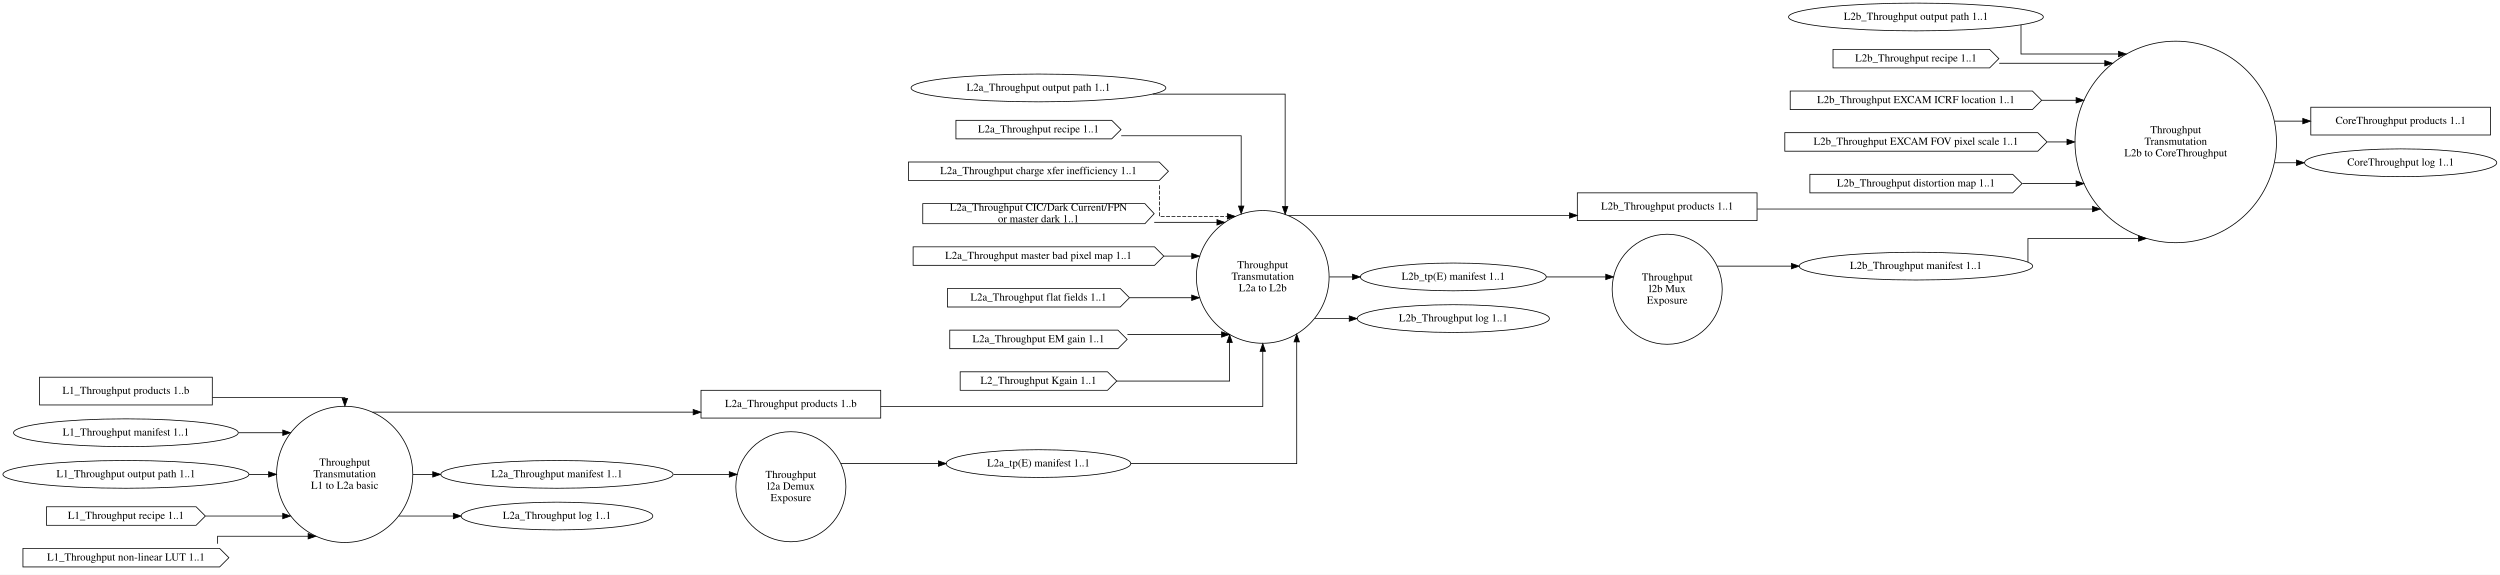
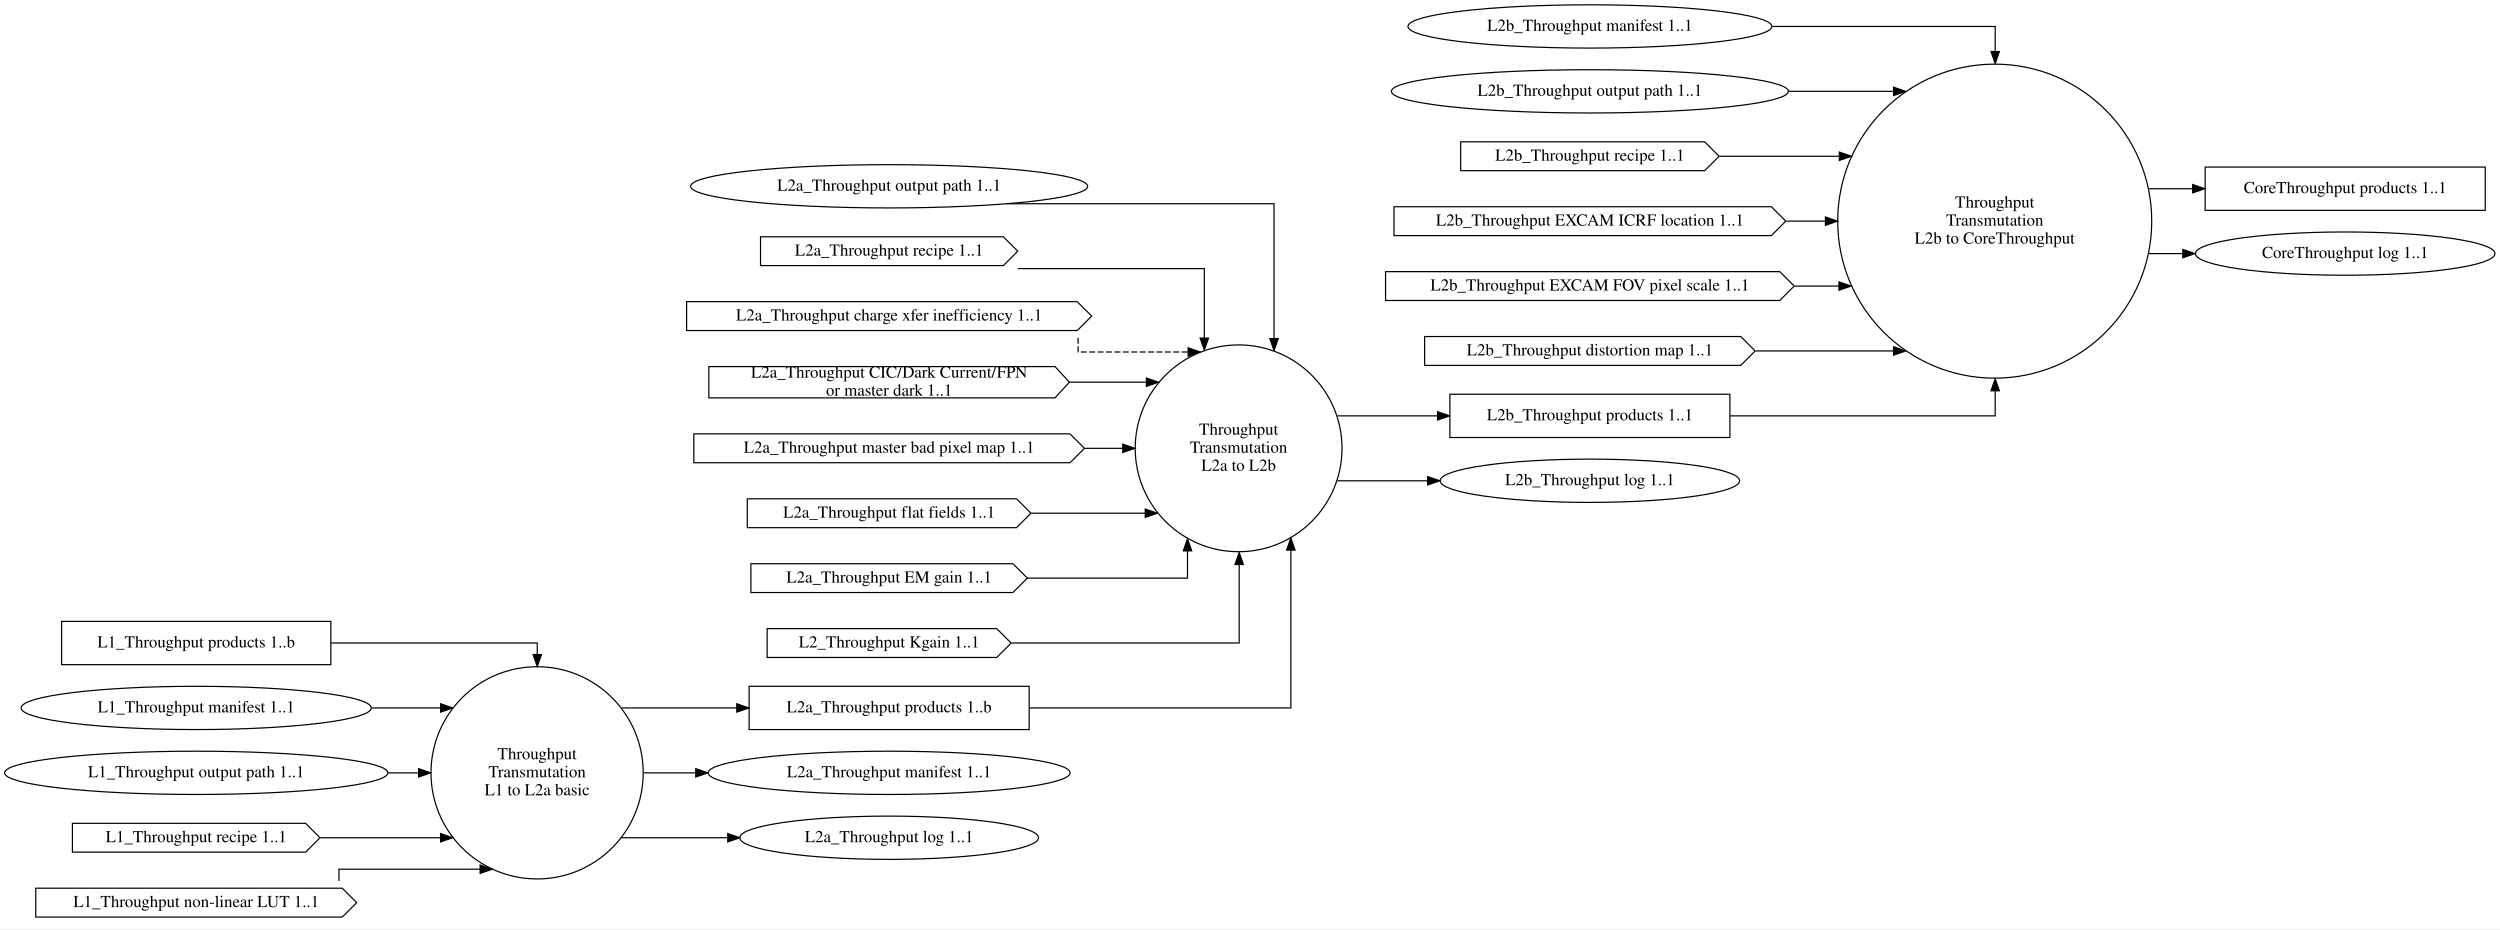
- <svg xmlns="http://www.w3.org/2000/svg" width="3241pt" height="745pt" viewBox="0.00 0.00 3241.14 745.00">
-   <g id="graph0" class="graph" transform="scale(1 1) rotate(0) translate(4 741)">
-     <polygon fill="white" stroke="transparent" points="-4,4 -4,-741 3237.14,-741 3237.14,4 -4,4" />
+ <svg xmlns="http://www.w3.org/2000/svg" width="2080pt" height="773pt" viewBox="0.00 0.00 2079.99 773.00">
+   <g id="graph0" class="graph" transform="scale(1 1) rotate(0) translate(4 769)">
+     <polygon fill="white" stroke="transparent" points="-4,4 -4,-769 2075.99,-769 2075.99,4 -4,4" />
    <g id="node1" class="node">
      <ellipse fill="none" stroke="black" cx="442.86" cy="-126" rx="88.28" ry="88.28" />
      <text text-anchor="middle" x="442.86" y="-137.3" font-family="Times,serif" font-size="14.00">Throughput</text>
      <text text-anchor="middle" x="442.86" y="-122.3" font-family="Times,serif" font-size="14.00">Transmutation</text>
      <text text-anchor="middle" x="442.86" y="-107.3" font-family="Times,serif" font-size="14.00">L1 to L2a basic</text>
    </g>
-     <g id="node11" class="node">
-       <polygon fill="none" stroke="black" points="1137.82,-235 904.82,-235 904.82,-199 1137.82,-199 1137.82,-235" />
-       <text text-anchor="middle" x="1021.32" y="-213.3" font-family="Times,serif" font-size="14.00">L2a_Throughput products 1..b</text>
+     <g id="node9" class="node">
+       <polygon fill="none" stroke="black" points="852.25,-198 619.25,-198 619.25,-162 852.25,-162 852.25,-198" />
+       <text text-anchor="middle" x="735.75" y="-176.3" font-family="Times,serif" font-size="14.00">L2a_Throughput products 1..b</text>
    </g>
    <g id="edge6" class="edge">
-       <path fill="none" stroke="black" d="M479.05,-206.69C479.05,-206.69 894.67,-206.69 894.67,-206.69" />
-       <polygon fill="black" stroke="black" points="894.67,-210.19 904.67,-206.69 894.67,-203.19 894.67,-210.19" />
-     </g>
-     <g id="node12" class="node">
-       <ellipse fill="none" stroke="black" cx="718.04" cy="-126" rx="150.57" ry="18" />
-       <text text-anchor="middle" x="718.04" y="-122.3" font-family="Times,serif" font-size="14.00">L2a_Throughput manifest 1..1</text>
+       <path fill="none" stroke="black" d="M513.01,-180C513.01,-180 608.99,-180 608.99,-180" />
+       <polygon fill="black" stroke="black" points="608.99,-183.5 618.99,-180 608.99,-176.5 608.99,-183.5" />
+     </g>
+     <g id="node10" class="node">
+       <ellipse fill="none" stroke="black" cx="735.75" cy="-126" rx="150.57" ry="18" />
+       <text text-anchor="middle" x="735.75" y="-122.3" font-family="Times,serif" font-size="14.00">L2a_Throughput manifest 1..1</text>
    </g>
    <g id="edge7" class="edge">
-       <path fill="none" stroke="black" d="M531.44,-126C531.44,-126 557.04,-126 557.04,-126" />
-       <polygon fill="black" stroke="black" points="557.04,-129.5 567.04,-126 557.04,-122.5 557.04,-129.5" />
-     </g>
-     <g id="node21" class="node">
-       <ellipse fill="none" stroke="black" cx="718.04" cy="-72" rx="124.28" ry="18" />
-       <text text-anchor="middle" x="718.04" y="-68.3" font-family="Times,serif" font-size="14.00">L2a_Throughput log 1..1</text>
+       <path fill="none" stroke="black" d="M531.53,-126C531.53,-126 574.84,-126 574.84,-126" />
+       <polygon fill="black" stroke="black" points="574.84,-129.5 584.84,-126 574.84,-122.5 574.84,-129.5" />
+     </g>
+     <g id="node19" class="node">
+       <ellipse fill="none" stroke="black" cx="735.75" cy="-72" rx="124.28" ry="18" />
+       <text text-anchor="middle" x="735.75" y="-68.3" font-family="Times,serif" font-size="14.00">L2a_Throughput log 1..1</text>
    </g>
    <g id="edge8" class="edge">
-       <path fill="none" stroke="black" d="M513.01,-72C513.01,-72 583.73,-72 583.73,-72" />
-       <polygon fill="black" stroke="black" points="583.73,-75.5 593.73,-72 583.73,-68.5 583.73,-75.5" />
+       <path fill="none" stroke="black" d="M513.01,-72C513.01,-72 601.49,-72 601.49,-72" />
+       <polygon fill="black" stroke="black" points="601.49,-75.5 611.49,-72 601.49,-68.5 601.49,-75.5" />
    </g>
    <g id="node2" class="node">
-       <ellipse fill="none" stroke="black" cx="1021.32" cy="-110" rx="71.34" ry="71.34" />
-       <text text-anchor="middle" x="1021.32" y="-121.3" font-family="Times,serif" font-size="14.00">Throughput</text>
-       <text text-anchor="middle" x="1021.32" y="-106.3" font-family="Times,serif" font-size="14.00">l2a Demux</text>
-       <text text-anchor="middle" x="1021.32" y="-91.3" font-family="Times,serif" font-size="14.00">Exposure</text>
-     </g>
-     <g id="node22" class="node">
-       <ellipse fill="none" stroke="black" cx="1342.32" cy="-140" rx="119.68" ry="18" />
-       <text text-anchor="middle" x="1342.32" y="-136.3" font-family="Times,serif" font-size="14.00">L2a_tp(E) manifest 1..1</text>
-     </g>
-     <g id="edge22" class="edge">
-       <path fill="none" stroke="black" d="M1086.28,-140C1086.28,-140 1212.6,-140 1212.6,-140" />
-       <polygon fill="black" stroke="black" points="1212.6,-143.5 1222.6,-140 1212.6,-136.5 1212.6,-143.5" />
+       <ellipse fill="none" stroke="black" cx="1026.52" cy="-396" rx="86.03" ry="86.03" />
+       <text text-anchor="middle" x="1026.52" y="-407.3" font-family="Times,serif" font-size="14.00">Throughput</text>
+       <text text-anchor="middle" x="1026.52" y="-392.3" font-family="Times,serif" font-size="14.00">Transmutation</text>
+       <text text-anchor="middle" x="1026.52" y="-377.3" font-family="Times,serif" font-size="14.00">L2a to L2b</text>
+     </g>
+     <g id="node20" class="node">
+       <polygon fill="none" stroke="black" points="1435.28,-441 1202.28,-441 1202.28,-405 1435.28,-405 1435.28,-441" />
+       <text text-anchor="middle" x="1318.78" y="-419.3" font-family="Times,serif" font-size="14.00">L2b_Throughput products 1..1</text>
+     </g>
+     <g id="edge18" class="edge">
+       <path fill="none" stroke="black" d="M1108.71,-423C1108.71,-423 1192.05,-423 1192.05,-423" />
+       <polygon fill="black" stroke="black" points="1192.05,-426.5 1202.05,-423 1192.05,-419.5 1192.05,-426.5" />
+     </g>
+     <g id="node27" class="node">
+       <ellipse fill="none" stroke="black" cx="1318.78" cy="-369" rx="124.58" ry="18" />
+       <text text-anchor="middle" x="1318.78" y="-365.3" font-family="Times,serif" font-size="14.00">L2b_Throughput log 1..1</text>
+     </g>
+     <g id="edge19" class="edge">
+       <path fill="none" stroke="black" d="M1108.71,-369C1108.71,-369 1183.81,-369 1183.81,-369" />
+       <polygon fill="black" stroke="black" points="1183.81,-372.5 1193.81,-369 1183.81,-365.5 1183.81,-372.5" />
    </g>
    <g id="node3" class="node">
-       <ellipse fill="none" stroke="black" cx="1633.09" cy="-382" rx="86.03" ry="86.03" />
-       <text text-anchor="middle" x="1633.09" y="-393.3" font-family="Times,serif" font-size="14.00">Throughput</text>
-       <text text-anchor="middle" x="1633.09" y="-378.3" font-family="Times,serif" font-size="14.00">Transmutation</text>
-       <text text-anchor="middle" x="1633.09" y="-363.3" font-family="Times,serif" font-size="14.00">L2a to L2b</text>
-     </g>
-     <g id="node23" class="node">
-       <polygon fill="none" stroke="black" points="2273.93,-491 2040.93,-491 2040.93,-455 2273.93,-455 2273.93,-491" />
-       <text text-anchor="middle" x="2157.43" y="-469.3" font-family="Times,serif" font-size="14.00">L2b_Throughput products 1..1</text>
-     </g>
-     <g id="edge18" class="edge">
-       <path fill="none" stroke="black" d="M1666.29,-461.63C1666.29,-461.63 2030.79,-461.63 2030.79,-461.63" />
-       <polygon fill="black" stroke="black" points="2030.79,-465.13 2040.79,-461.63 2030.79,-458.13 2030.79,-465.13" />
-     </g>
-     <g id="node30" class="node">
-       <ellipse fill="none" stroke="black" cx="1880.14" cy="-382" rx="120.48" ry="18" />
-       <text text-anchor="middle" x="1880.14" y="-378.3" font-family="Times,serif" font-size="14.00">L2b_tp(E) manifest 1..1</text>
-     </g>
-     <g id="edge19" class="edge">
-       <path fill="none" stroke="black" d="M1719.5,-382C1719.5,-382 1749.47,-382 1749.47,-382" />
-       <polygon fill="black" stroke="black" points="1749.47,-385.5 1759.47,-382 1749.47,-378.5 1749.47,-385.5" />
-     </g>
-     <g id="node31" class="node">
-       <ellipse fill="none" stroke="black" cx="1880.14" cy="-328" rx="124.58" ry="18" />
-       <text text-anchor="middle" x="1880.14" y="-324.3" font-family="Times,serif" font-size="14.00">L2b_Throughput log 1..1</text>
-     </g>
-     <g id="edge20" class="edge">
-       <path fill="none" stroke="black" d="M1700.6,-328C1700.6,-328 1745.24,-328 1745.24,-328" />
-       <polygon fill="black" stroke="black" points="1745.24,-331.5 1755.24,-328 1745.24,-324.5 1745.24,-331.5" />
+       <ellipse fill="none" stroke="black" cx="1655.6" cy="-585" rx="130.63" ry="130.63" />
+       <text text-anchor="middle" x="1655.6" y="-596.3" font-family="Times,serif" font-size="14.00">Throughput</text>
+       <text text-anchor="middle" x="1655.6" y="-581.3" font-family="Times,serif" font-size="14.00">Transmutation</text>
+       <text text-anchor="middle" x="1655.6" y="-566.3" font-family="Times,serif" font-size="14.00">L2b to CoreThroughput</text>
+     </g>
+     <g id="node28" class="node">
+       <polygon fill="none" stroke="black" points="2063.7,-630 1830.7,-630 1830.7,-594 2063.7,-594 2063.7,-630" />
+       <text text-anchor="middle" x="1947.2" y="-608.3" font-family="Times,serif" font-size="14.00">CoreThroughput products 1..1</text>
+     </g>
+     <g id="edge27" class="edge">
+       <path fill="none" stroke="black" d="M1783.92,-612C1783.92,-612 1820.31,-612 1820.31,-612" />
+       <polygon fill="black" stroke="black" points="1820.31,-615.5 1830.31,-612 1820.31,-608.5 1820.31,-615.5" />
+     </g>
+     <g id="node29" class="node">
+       <ellipse fill="none" stroke="black" cx="1947.2" cy="-558" rx="124.58" ry="18" />
+       <text text-anchor="middle" x="1947.2" y="-554.3" font-family="Times,serif" font-size="14.00">CoreThroughput log 1..1</text>
+     </g>
+     <g id="edge28" class="edge">
+       <path fill="none" stroke="black" d="M1783.92,-558C1783.92,-558 1812.12,-558 1812.12,-558" />
+       <polygon fill="black" stroke="black" points="1812.12,-561.5 1822.12,-558 1812.12,-554.5 1812.12,-561.5" />
    </g>
    <g id="node4" class="node">
-       <ellipse fill="none" stroke="black" cx="2157.43" cy="-366" rx="71.34" ry="71.34" />
-       <text text-anchor="middle" x="2157.43" y="-377.3" font-family="Times,serif" font-size="14.00">Throughput</text>
-       <text text-anchor="middle" x="2157.43" y="-362.3" font-family="Times,serif" font-size="14.00">l2b Mux</text>
-       <text text-anchor="middle" x="2157.43" y="-347.3" font-family="Times,serif" font-size="14.00">Exposure</text>
-     </g>
-     <g id="node24" class="node">
-       <ellipse fill="none" stroke="black" cx="2479.93" cy="-396" rx="151.37" ry="18" />
-       <text text-anchor="middle" x="2479.93" y="-392.3" font-family="Times,serif" font-size="14.00">L2b_Throughput manifest 1..1</text>
-     </g>
-     <g id="edge25" class="edge">
-       <path fill="none" stroke="black" d="M2222.31,-396C2222.31,-396 2318.49,-396 2318.49,-396" />
-       <polygon fill="black" stroke="black" points="2318.49,-399.5 2328.49,-396 2318.49,-392.5 2318.49,-399.5" />
-     </g>
-     <g id="node5" class="node">
-       <ellipse fill="none" stroke="black" cx="2816.75" cy="-557" rx="130.63" ry="130.63" />
-       <text text-anchor="middle" x="2816.75" y="-568.3" font-family="Times,serif" font-size="14.00">Throughput</text>
-       <text text-anchor="middle" x="2816.75" y="-553.3" font-family="Times,serif" font-size="14.00">Transmutation</text>
-       <text text-anchor="middle" x="2816.75" y="-538.3" font-family="Times,serif" font-size="14.00">L2b to CoreThroughput</text>
-     </g>
-     <g id="node32" class="node">
-       <polygon fill="none" stroke="black" points="3224.85,-602 2991.85,-602 2991.85,-566 3224.85,-566 3224.85,-602" />
-       <text text-anchor="middle" x="3108.35" y="-580.3" font-family="Times,serif" font-size="14.00">CoreThroughput products 1..1</text>
-     </g>
-     <g id="edge33" class="edge">
-       <path fill="none" stroke="black" d="M2945.07,-584C2945.07,-584 2981.46,-584 2981.46,-584" />
-       <polygon fill="black" stroke="black" points="2981.46,-587.5 2991.46,-584 2981.46,-580.5 2981.46,-587.5" />
-     </g>
-     <g id="node33" class="node">
-       <ellipse fill="none" stroke="black" cx="3108.35" cy="-530" rx="124.58" ry="18" />
-       <text text-anchor="middle" x="3108.35" y="-526.3" font-family="Times,serif" font-size="14.00">CoreThroughput log 1..1</text>
-     </g>
-     <g id="edge34" class="edge">
-       <path fill="none" stroke="black" d="M2945.07,-530C2945.07,-530 2973.27,-530 2973.27,-530" />
-       <polygon fill="black" stroke="black" points="2973.27,-533.5 2983.27,-530 2973.27,-526.5 2973.27,-533.5" />
-     </g>
-     <g id="node6" class="node">
      <polygon fill="none" stroke="black" points="271.24,-252 47.24,-252 47.24,-216 271.24,-216 271.24,-252" />
      <text text-anchor="middle" x="159.24" y="-230.3" font-family="Times,serif" font-size="14.00">L1_Throughput products 1..b</text>
    </g>
    <g id="edge1" class="edge">
-       <path fill="none" stroke="black" d="M271.44,-225.5C350.8,-225.5 443.14,-225.5 443.14,-225.5 443.14,-225.5 443.14,-224.4 443.14,-224.4" />
-       <polygon fill="black" stroke="black" points="446.64,-224.47 443.14,-214.47 439.64,-224.47 446.64,-224.47" />
-     </g>
-     <g id="node7" class="node">
+       <path fill="none" stroke="black" d="M271.38,-234C350.7,-234 442.99,-234 442.99,-234 442.99,-234 442.99,-224.44 442.99,-224.44" />
+       <polygon fill="black" stroke="black" points="446.49,-224.44 442.99,-214.44 439.49,-224.44 446.49,-224.44" />
+     </g>
+     <g id="node5" class="node">
      <ellipse fill="none" stroke="black" cx="159.24" cy="-180" rx="145.67" ry="18" />
      <text text-anchor="middle" x="159.24" y="-176.3" font-family="Times,serif" font-size="14.00">L1_Throughput manifest 1..1</text>
    </g>
    <g id="edge2" class="edge">
      <path fill="none" stroke="black" d="M305.2,-180C305.2,-180 362.61,-180 362.61,-180" />
      <polygon fill="black" stroke="black" points="362.61,-183.5 372.61,-180 362.61,-176.5 362.61,-183.5" />
    </g>
-     <g id="node8" class="node">
+     <g id="node6" class="node">
      <ellipse fill="none" stroke="black" cx="159.24" cy="-126" rx="159.47" ry="18" />
      <text text-anchor="middle" x="159.24" y="-122.3" font-family="Times,serif" font-size="14.00">L1_Throughput output path 1..1</text>
    </g>
    <g id="edge3" class="edge">
      <path fill="none" stroke="black" d="M318.87,-126C318.87,-126 344.26,-126 344.26,-126" />
      <polygon fill="black" stroke="black" points="344.26,-129.5 354.26,-126 344.26,-122.5 344.26,-129.5" />
    </g>
-     <g id="node9" class="node">
+     <g id="node7" class="node">
      <polygon fill="none" stroke="black" points="250.24,-84 56.24,-84 56.24,-60 250.24,-60 262.24,-72 250.24,-84" />
      <text text-anchor="middle" x="159.24" y="-68.3" font-family="Times,serif" font-size="14.00">L1_Throughput recipe 1..1</text>
    </g>
    <g id="edge4" class="edge">
      <path fill="none" stroke="black" d="M262.43,-72C262.43,-72 362.54,-72 362.54,-72" />
      <polygon fill="black" stroke="black" points="362.54,-75.5 372.54,-72 362.54,-68.5 362.54,-75.5" />
    </g>
-     <g id="node10" class="node">
+     <g id="node8" class="node">
      <polygon fill="none" stroke="black" points="280.74,-30 25.74,-30 25.74,-6 280.74,-6 292.74,-18 280.74,-30" />
      <text text-anchor="middle" x="159.24" y="-14.3" font-family="Times,serif" font-size="14.00">L1_Throughput non-linear LUT 1..1</text>
    </g>
    <g id="edge5" class="edge">
-       <path fill="none" stroke="black" d="M278.14,-36.08C278.14,-41.39 278.14,-45.81 278.14,-45.81 278.14,-45.81 395.48,-45.81 395.48,-45.81" />
-       <polygon fill="black" stroke="black" points="395.48,-49.31 405.48,-45.81 395.48,-42.31 395.48,-49.31" />
+       <path fill="none" stroke="black" d="M277.99,-36.08C277.99,-41.39 277.99,-45.81 277.99,-45.81 277.99,-45.81 395.45,-45.81 395.45,-45.81" />
+       <polygon fill="black" stroke="black" points="395.45,-49.31 405.45,-45.81 395.45,-42.31 395.45,-49.31" />
    </g>
    <g id="edge9" class="edge">
-       <path fill="none" stroke="black" d="M1137.84,-214C1315.35,-214 1633.14,-214 1633.14,-214 1633.14,-214 1633.14,-285.54 1633.14,-285.54" />
-       <polygon fill="black" stroke="black" points="1629.64,-285.54 1633.14,-295.54 1636.64,-285.54 1629.64,-285.54" />
+       <path fill="none" stroke="black" d="M852.65,-180C949.04,-180 1069.99,-180 1069.99,-180 1069.99,-180 1069.99,-311.36 1069.99,-311.36" />
+       <polygon fill="black" stroke="black" points="1066.49,-311.36 1069.99,-321.36 1073.49,-311.36 1066.49,-311.36" />
+     </g>
+     <g id="node11" class="node">
+       <ellipse fill="none" stroke="black" cx="735.75" cy="-614" rx="165.17" ry="18" />
+       <text text-anchor="middle" x="735.75" y="-610.3" font-family="Times,serif" font-size="14.00">L2a_Throughput output path 1..1</text>
+     </g>
+     <g id="edge11" class="edge">
+       <path fill="none" stroke="black" d="M833.57,-599.5C927.75,-599.5 1055.99,-599.5 1055.99,-599.5 1055.99,-599.5 1055.99,-487.31 1055.99,-487.31" />
+       <polygon fill="black" stroke="black" points="1059.49,-487.31 1055.99,-477.31 1052.49,-487.31 1059.49,-487.31" />
+     </g>
+     <g id="node12" class="node">
+       <polygon fill="none" stroke="black" points="830.75,-572 628.75,-572 628.75,-548 830.75,-548 842.75,-560 830.75,-572" />
+       <text text-anchor="middle" x="735.75" y="-556.3" font-family="Times,serif" font-size="14.00">L2a_Throughput recipe 1..1</text>
+     </g>
+     <g id="edge12" class="edge">
+       <path fill="none" stroke="black" d="M842.79,-545.5C915.3,-545.5 997.99,-545.5 997.99,-545.5 997.99,-545.5 997.99,-487.75 997.99,-487.75" />
+       <polygon fill="black" stroke="black" points="1001.49,-487.75 997.99,-477.75 994.49,-487.75 1001.49,-487.75" />
+     </g>
+     <g id="node13" class="node">
+       <polygon fill="none" stroke="black" points="892.25,-518 567.25,-518 567.25,-494 892.25,-494 904.25,-506 892.25,-518" />
+       <text text-anchor="middle" x="735.75" y="-502.3" font-family="Times,serif" font-size="14.00">L2a_Throughput charge xfer inefficiency 1..1</text>
+     </g>
+     <g id="edge13" class="edge">
+       <path fill="none" stroke="black" stroke-dasharray="5,2" d="M892.99,-487.94C892.99,-481.65 892.99,-476.13 892.99,-476.13 892.99,-476.13 984.53,-476.13 984.53,-476.13" />
+       <polygon fill="black" stroke="black" points="984.53,-479.63 994.53,-476.13 984.53,-472.63 984.53,-479.63" />
+     </g>
+     <g id="node14" class="node">
+       <polygon fill="none" stroke="black" points="873.75,-464 585.75,-464 585.75,-438 873.75,-438 885.75,-451 873.75,-464" />
+       <text text-anchor="middle" x="735.75" y="-454.8" font-family="Times,serif" font-size="14.00">L2a_Throughput CIC/Dark Current/FPN</text>
+       <text text-anchor="middle" x="735.75" y="-439.8" font-family="Times,serif" font-size="14.00"> or master dark 1..1</text>
+     </g>
+     <g id="edge14" class="edge">
+       <path fill="none" stroke="black" d="M885.82,-451C885.82,-451 949.8,-451 949.8,-451" />
+       <polygon fill="black" stroke="black" points="949.8,-454.5 959.8,-451 949.8,-447.5 949.8,-454.5" />
+     </g>
+     <g id="node15" class="node">
+       <polygon fill="none" stroke="black" points="886.25,-408 573.25,-408 573.25,-384 886.25,-384 898.25,-396 886.25,-408" />
+       <text text-anchor="middle" x="735.75" y="-392.3" font-family="Times,serif" font-size="14.00">L2a_Throughput master bad pixel map 1..1</text>
+     </g>
+     <g id="edge15" class="edge">
+       <path fill="none" stroke="black" d="M898.56,-396C898.56,-396 930.14,-396 930.14,-396" />
+       <polygon fill="black" stroke="black" points="930.14,-399.5 940.14,-396 930.14,-392.5 930.14,-399.5" />
+     </g>
+     <g id="node16" class="node">
+       <polygon fill="none" stroke="black" points="841.75,-354 617.75,-354 617.75,-330 841.75,-330 853.75,-342 841.75,-354" />
+       <text text-anchor="middle" x="735.75" y="-338.3" font-family="Times,serif" font-size="14.00">L2a_Throughput flat fields 1..1</text>
+     </g>
+     <g id="edge16" class="edge">
+       <path fill="none" stroke="black" d="M854.01,-342C854.01,-342 948.85,-342 948.85,-342" />
+       <polygon fill="black" stroke="black" points="948.85,-345.5 958.85,-342 948.85,-338.5 948.85,-345.5" />
+     </g>
+     <g id="node17" class="node">
+       <polygon fill="none" stroke="black" points="838.75,-300 620.75,-300 620.75,-276 838.75,-276 850.75,-288 838.75,-300" />
+       <text text-anchor="middle" x="735.75" y="-284.3" font-family="Times,serif" font-size="14.00">L2a_Throughput EM gain 1..1</text>
+     </g>
+     <g id="edge17" class="edge">
+       <path fill="none" stroke="black" d="M850.79,-288C915.72,-288 983.99,-288 983.99,-288 983.99,-288 983.99,-310.7 983.99,-310.7" />
+       <polygon fill="black" stroke="black" points="980.49,-310.7 983.99,-320.7 987.49,-310.7 980.49,-310.7" />
+     </g>
+     <g id="node18" class="node">
+       <polygon fill="none" stroke="black" points="825.25,-246 634.25,-246 634.25,-222 825.25,-222 837.25,-234 825.25,-246" />
+       <text text-anchor="middle" x="735.75" y="-230.3" font-family="Times,serif" font-size="14.00">L2_Throughput Kgain 1..1</text>
+     </g>
+     <g id="edge10" class="edge">
+       <path fill="none" stroke="black" d="M837.61,-234C921.6,-234 1026.99,-234 1026.99,-234 1026.99,-234 1026.99,-299.31 1026.99,-299.31" />
+       <polygon fill="black" stroke="black" points="1023.49,-299.31 1026.99,-309.31 1030.49,-299.31 1023.49,-299.31" />
+     </g>
+     <g id="edge20" class="edge">
+       <path fill="none" stroke="black" d="M1435.3,-423C1532.77,-423 1655.99,-423 1655.99,-423 1655.99,-423 1655.99,-443.85 1655.99,-443.85" />
+       <polygon fill="black" stroke="black" points="1652.49,-443.85 1655.99,-453.85 1659.49,-443.85 1652.49,-443.85" />
+     </g>
+     <g id="node21" class="node">
+       <ellipse fill="none" stroke="black" cx="1318.78" cy="-747" rx="151.37" ry="18" />
+       <text text-anchor="middle" x="1318.78" y="-743.3" font-family="Times,serif" font-size="14.00">L2b_Throughput manifest 1..1</text>
    </g>
    <g id="edge21" class="edge">
-       <path fill="none" stroke="black" d="M869.23,-126C869.23,-126 941.51,-126 941.51,-126" />
-       <polygon fill="black" stroke="black" points="941.51,-129.5 951.51,-126 941.51,-122.5 941.51,-129.5" />
-     </g>
-     <g id="node13" class="node">
-       <ellipse fill="none" stroke="black" cx="1342.32" cy="-627" rx="165.17" ry="18" />
-       <text text-anchor="middle" x="1342.32" y="-623.3" font-family="Times,serif" font-size="14.00">L2a_Throughput output path 1..1</text>
-     </g>
-     <g id="edge11" class="edge">
-       <path fill="none" stroke="black" d="M1490.53,-619C1574.19,-619 1662.14,-619 1662.14,-619 1662.14,-619 1662.14,-473.23 1662.14,-473.23" />
-       <polygon fill="black" stroke="black" points="1665.64,-473.23 1662.14,-463.23 1658.64,-473.23 1665.64,-473.23" />
-     </g>
-     <g id="node14" class="node">
-       <polygon fill="none" stroke="black" points="1437.32,-585 1235.32,-585 1235.32,-561 1437.32,-561 1449.32,-573 1437.32,-585" />
-       <text text-anchor="middle" x="1342.32" y="-569.3" font-family="Times,serif" font-size="14.00">L2a_Throughput recipe 1..1</text>
-     </g>
-     <g id="edge12" class="edge">
-       <path fill="none" stroke="black" d="M1449.6,-565C1522.27,-565 1605.14,-565 1605.14,-565 1605.14,-565 1605.14,-473.87 1605.14,-473.87" />
-       <polygon fill="black" stroke="black" points="1608.64,-473.87 1605.14,-463.87 1601.64,-473.87 1608.64,-473.87" />
-     </g>
-     <g id="node15" class="node">
-       <polygon fill="none" stroke="black" points="1498.82,-531 1173.82,-531 1173.82,-507 1498.82,-507 1510.82,-519 1498.82,-531" />
-       <text text-anchor="middle" x="1342.32" y="-515.3" font-family="Times,serif" font-size="14.00">L2a_Throughput charge xfer inefficiency 1..1</text>
-     </g>
-     <g id="edge13" class="edge">
-       <path fill="none" stroke="black" stroke-dasharray="5,2" d="M1499.14,-500.81C1499.14,-483.64 1499.14,-460.51 1499.14,-460.51 1499.14,-460.51 1587.19,-460.51 1587.19,-460.51" />
-       <polygon fill="black" stroke="black" points="1587.19,-464.01 1597.19,-460.51 1587.19,-457.01 1587.19,-464.01" />
-     </g>
-     <g id="node16" class="node">
-       <polygon fill="none" stroke="black" points="1480.32,-477 1192.32,-477 1192.32,-451 1480.32,-451 1492.32,-464 1480.32,-477" />
-       <text text-anchor="middle" x="1342.32" y="-467.8" font-family="Times,serif" font-size="14.00">L2a_Throughput CIC/Dark Current/FPN</text>
-       <text text-anchor="middle" x="1342.32" y="-452.8" font-family="Times,serif" font-size="14.00"> or master dark 1..1</text>
-     </g>
-     <g id="edge14" class="edge">
-       <path fill="none" stroke="black" d="M1492.39,-452.76C1492.39,-452.76 1573.73,-452.76 1573.73,-452.76" />
-       <polygon fill="black" stroke="black" points="1573.73,-456.26 1583.73,-452.76 1573.73,-449.26 1573.73,-456.26" />
-     </g>
-     <g id="node17" class="node">
-       <polygon fill="none" stroke="black" points="1492.82,-421 1179.82,-421 1179.82,-397 1492.82,-397 1504.82,-409 1492.82,-421" />
-       <text text-anchor="middle" x="1342.32" y="-405.3" font-family="Times,serif" font-size="14.00">L2a_Throughput master bad pixel map 1..1</text>
-     </g>
-     <g id="edge15" class="edge">
-       <path fill="none" stroke="black" d="M1505.13,-409C1505.13,-409 1541.02,-409 1541.02,-409" />
-       <polygon fill="black" stroke="black" points="1541.02,-412.5 1551.02,-409 1541.02,-405.5 1541.02,-412.5" />
-     </g>
-     <g id="node18" class="node">
-       <polygon fill="none" stroke="black" points="1448.32,-367 1224.32,-367 1224.32,-343 1448.32,-343 1460.32,-355 1448.32,-367" />
-       <text text-anchor="middle" x="1342.32" y="-351.3" font-family="Times,serif" font-size="14.00">L2a_Throughput flat fields 1..1</text>
-     </g>
-     <g id="edge16" class="edge">
-       <path fill="none" stroke="black" d="M1460.59,-355C1460.59,-355 1540.98,-355 1540.98,-355" />
-       <polygon fill="black" stroke="black" points="1540.98,-358.5 1550.98,-355 1540.98,-351.5 1540.98,-358.5" />
-     </g>
-     <g id="node19" class="node">
-       <polygon fill="none" stroke="black" points="1445.32,-313 1227.32,-313 1227.32,-289 1445.32,-289 1457.32,-301 1445.32,-313" />
-       <text text-anchor="middle" x="1342.32" y="-297.3" font-family="Times,serif" font-size="14.00">L2a_Throughput EM gain 1..1</text>
-     </g>
-     <g id="edge17" class="edge">
-       <path fill="none" stroke="black" d="M1457.66,-307.37C1457.66,-307.37 1579.76,-307.37 1579.76,-307.37" />
-       <polygon fill="black" stroke="black" points="1579.76,-310.87 1589.76,-307.37 1579.76,-303.87 1579.76,-310.87" />
-     </g>
-     <g id="node20" class="node">
-       <polygon fill="none" stroke="black" points="1431.82,-259 1240.82,-259 1240.82,-235 1431.82,-235 1443.82,-247 1431.82,-259" />
-       <text text-anchor="middle" x="1342.32" y="-243.3" font-family="Times,serif" font-size="14.00">L2_Throughput Kgain 1..1</text>
-     </g>
-     <g id="edge10" class="edge">
-       <path fill="none" stroke="black" d="M1443.83,-247C1512.27,-247 1590.14,-247 1590.14,-247 1590.14,-247 1590.14,-297 1590.14,-297" />
-       <polygon fill="black" stroke="black" points="1586.64,-297 1590.14,-307 1593.64,-297 1586.64,-297" />
+       <path fill="none" stroke="black" d="M1470.62,-747C1560.12,-747 1655.99,-747 1655.99,-747 1655.99,-747 1655.99,-726.15 1655.99,-726.15" />
+       <polygon fill="black" stroke="black" points="1659.49,-726.15 1655.99,-716.15 1652.49,-726.15 1659.49,-726.15" />
+     </g>
+     <g id="node22" class="node">
+       <ellipse fill="none" stroke="black" cx="1318.78" cy="-693" rx="165.17" ry="18" />
+       <text text-anchor="middle" x="1318.78" y="-689.3" font-family="Times,serif" font-size="14.00">L2b_Throughput output path 1..1</text>
+     </g>
+     <g id="edge22" class="edge">
+       <path fill="none" stroke="black" d="M1484.23,-693C1484.23,-693 1571.43,-693 1571.43,-693" />
+       <polygon fill="black" stroke="black" points="1571.43,-696.5 1581.43,-693 1571.43,-689.5 1571.43,-696.5" />
+     </g>
+     <g id="node23" class="node">
+       <polygon fill="none" stroke="black" points="1414.28,-651 1211.28,-651 1211.28,-627 1414.28,-627 1426.28,-639 1414.28,-651" />
+       <text text-anchor="middle" x="1318.78" y="-635.3" font-family="Times,serif" font-size="14.00">L2b_Throughput recipe 1..1</text>
    </g>
    <g id="edge23" class="edge">
-       <path fill="none" stroke="black" d="M1462.25,-140C1558.33,-140 1677.14,-140 1677.14,-140 1677.14,-140 1677.14,-297.75 1677.14,-297.75" />
-       <polygon fill="black" stroke="black" points="1673.64,-297.75 1677.14,-307.75 1680.64,-297.75 1673.64,-297.75" />
+       <path fill="none" stroke="black" d="M1426.74,-639C1426.74,-639 1526.29,-639 1526.29,-639" />
+       <polygon fill="black" stroke="black" points="1526.29,-642.5 1536.29,-639 1526.29,-635.5 1526.29,-642.5" />
+     </g>
+     <g id="node24" class="node">
+       <polygon fill="none" stroke="black" points="1469.78,-597 1155.78,-597 1155.78,-573 1469.78,-573 1481.78,-585 1469.78,-597" />
+       <text text-anchor="middle" x="1318.78" y="-581.3" font-family="Times,serif" font-size="14.00">L2b_Throughput EXCAM ICRF location 1..1</text>
+     </g>
+     <g id="edge24" class="edge">
+       <path fill="none" stroke="black" d="M1482.26,-585C1482.26,-585 1514.73,-585 1514.73,-585" />
+       <polygon fill="black" stroke="black" points="1514.73,-588.5 1524.73,-585 1514.73,-581.5 1514.73,-588.5" />
+     </g>
+     <g id="node25" class="node">
+       <polygon fill="none" stroke="black" points="1476.78,-543 1148.78,-543 1148.78,-519 1476.78,-519 1488.78,-531 1476.78,-543" />
+       <text text-anchor="middle" x="1318.78" y="-527.3" font-family="Times,serif" font-size="14.00">L2b_Throughput EXCAM FOV pixel scale 1..1</text>
+     </g>
+     <g id="edge25" class="edge">
+       <path fill="none" stroke="black" d="M1489.16,-531C1489.16,-531 1526.02,-531 1526.02,-531" />
+       <polygon fill="black" stroke="black" points="1526.02,-534.5 1536.02,-531 1526.02,-527.5 1526.02,-534.5" />
+     </g>
+     <g id="node26" class="node">
+       <polygon fill="none" stroke="black" points="1444.28,-489 1181.28,-489 1181.28,-465 1444.28,-465 1456.28,-477 1444.28,-489" />
+       <text text-anchor="middle" x="1318.78" y="-473.3" font-family="Times,serif" font-size="14.00">L2b_Throughput distortion map 1..1</text>
    </g>
    <g id="edge26" class="edge">
-       <path fill="none" stroke="black" d="M2274.17,-470C2274.17,-470 2708.86,-470 2708.86,-470" />
-       <polygon fill="black" stroke="black" points="2708.86,-473.5 2718.86,-470 2708.86,-466.5 2708.86,-473.5" />
-     </g>
-     <g id="edge27" class="edge">
-       <path fill="none" stroke="black" d="M2625.14,-401.28C2625.14,-411.24 2625.14,-431.8 2625.14,-431.8 2625.14,-431.8 2768.43,-431.8 2768.43,-431.8" />
-       <polygon fill="black" stroke="black" points="2768.43,-435.3 2778.43,-431.8 2768.43,-428.3 2768.43,-435.3" />
-     </g>
-     <g id="node25" class="node">
-       <ellipse fill="none" stroke="black" cx="2479.93" cy="-719" rx="165.17" ry="18" />
-       <text text-anchor="middle" x="2479.93" y="-715.3" font-family="Times,serif" font-size="14.00">L2b_Throughput output path 1..1</text>
-     </g>
-     <g id="edge28" class="edge">
-       <path fill="none" stroke="black" d="M2616.14,-708.82C2616.14,-694.73 2616.14,-671 2616.14,-671 2616.14,-671 2742.45,-671 2742.45,-671" />
-       <polygon fill="black" stroke="black" points="2742.45,-674.5 2752.45,-671 2742.45,-667.5 2742.45,-674.5" />
-     </g>
-     <g id="node26" class="node">
-       <polygon fill="none" stroke="black" points="2575.43,-677 2372.43,-677 2372.43,-653 2575.43,-653 2587.43,-665 2575.43,-677" />
-       <text text-anchor="middle" x="2479.93" y="-661.3" font-family="Times,serif" font-size="14.00">L2b_Throughput recipe 1..1</text>
-     </g>
-     <g id="edge29" class="edge">
-       <path fill="none" stroke="black" d="M2587.89,-659C2587.89,-659 2724.75,-659 2724.75,-659" />
-       <polygon fill="black" stroke="black" points="2724.75,-662.5 2734.75,-659 2724.75,-655.5 2724.75,-662.5" />
-     </g>
-     <g id="node27" class="node">
-       <polygon fill="none" stroke="black" points="2630.93,-623 2316.93,-623 2316.93,-599 2630.93,-599 2642.93,-611 2630.93,-623" />
-       <text text-anchor="middle" x="2479.93" y="-607.3" font-family="Times,serif" font-size="14.00">L2b_Throughput EXCAM ICRF location 1..1</text>
-     </g>
-     <g id="edge30" class="edge">
-       <path fill="none" stroke="black" d="M2643.41,-611C2643.41,-611 2687.59,-611 2687.59,-611" />
-       <polygon fill="black" stroke="black" points="2687.59,-614.5 2697.59,-611 2687.59,-607.5 2687.59,-614.5" />
-     </g>
-     <g id="node28" class="node">
-       <polygon fill="none" stroke="black" points="2637.93,-569 2309.93,-569 2309.93,-545 2637.93,-545 2649.93,-557 2637.93,-569" />
-       <text text-anchor="middle" x="2479.93" y="-553.3" font-family="Times,serif" font-size="14.00">L2b_Throughput EXCAM FOV pixel scale 1..1</text>
-     </g>
-     <g id="edge31" class="edge">
-       <path fill="none" stroke="black" d="M2650.31,-557C2650.31,-557 2675.77,-557 2675.77,-557" />
-       <polygon fill="black" stroke="black" points="2675.77,-560.5 2685.77,-557 2675.77,-553.5 2675.77,-560.5" />
-     </g>
-     <g id="node29" class="node">
-       <polygon fill="none" stroke="black" points="2605.43,-515 2342.43,-515 2342.43,-491 2605.43,-491 2617.43,-503 2605.43,-515" />
-       <text text-anchor="middle" x="2479.93" y="-499.3" font-family="Times,serif" font-size="14.00">L2b_Throughput distortion map 1..1</text>
-     </g>
-     <g id="edge32" class="edge">
-       <path fill="none" stroke="black" d="M2617.9,-503C2617.9,-503 2687.58,-503 2687.58,-503" />
-       <polygon fill="black" stroke="black" points="2687.58,-506.5 2697.58,-503 2687.58,-499.5 2687.58,-506.5" />
-     </g>
-     <g id="edge24" class="edge">
-       <path fill="none" stroke="black" d="M2000.56,-382C2000.56,-382 2077.79,-382 2077.79,-382" />
-       <polygon fill="black" stroke="black" points="2077.79,-385.5 2087.79,-382 2077.79,-378.5 2077.79,-385.5" />
+       <path fill="none" stroke="black" d="M1456.75,-477C1456.75,-477 1571.46,-477 1571.46,-477" />
+       <polygon fill="black" stroke="black" points="1571.46,-480.5 1581.46,-477 1571.46,-473.5 1571.46,-480.5" />
    </g>
  </g>
</svg>
